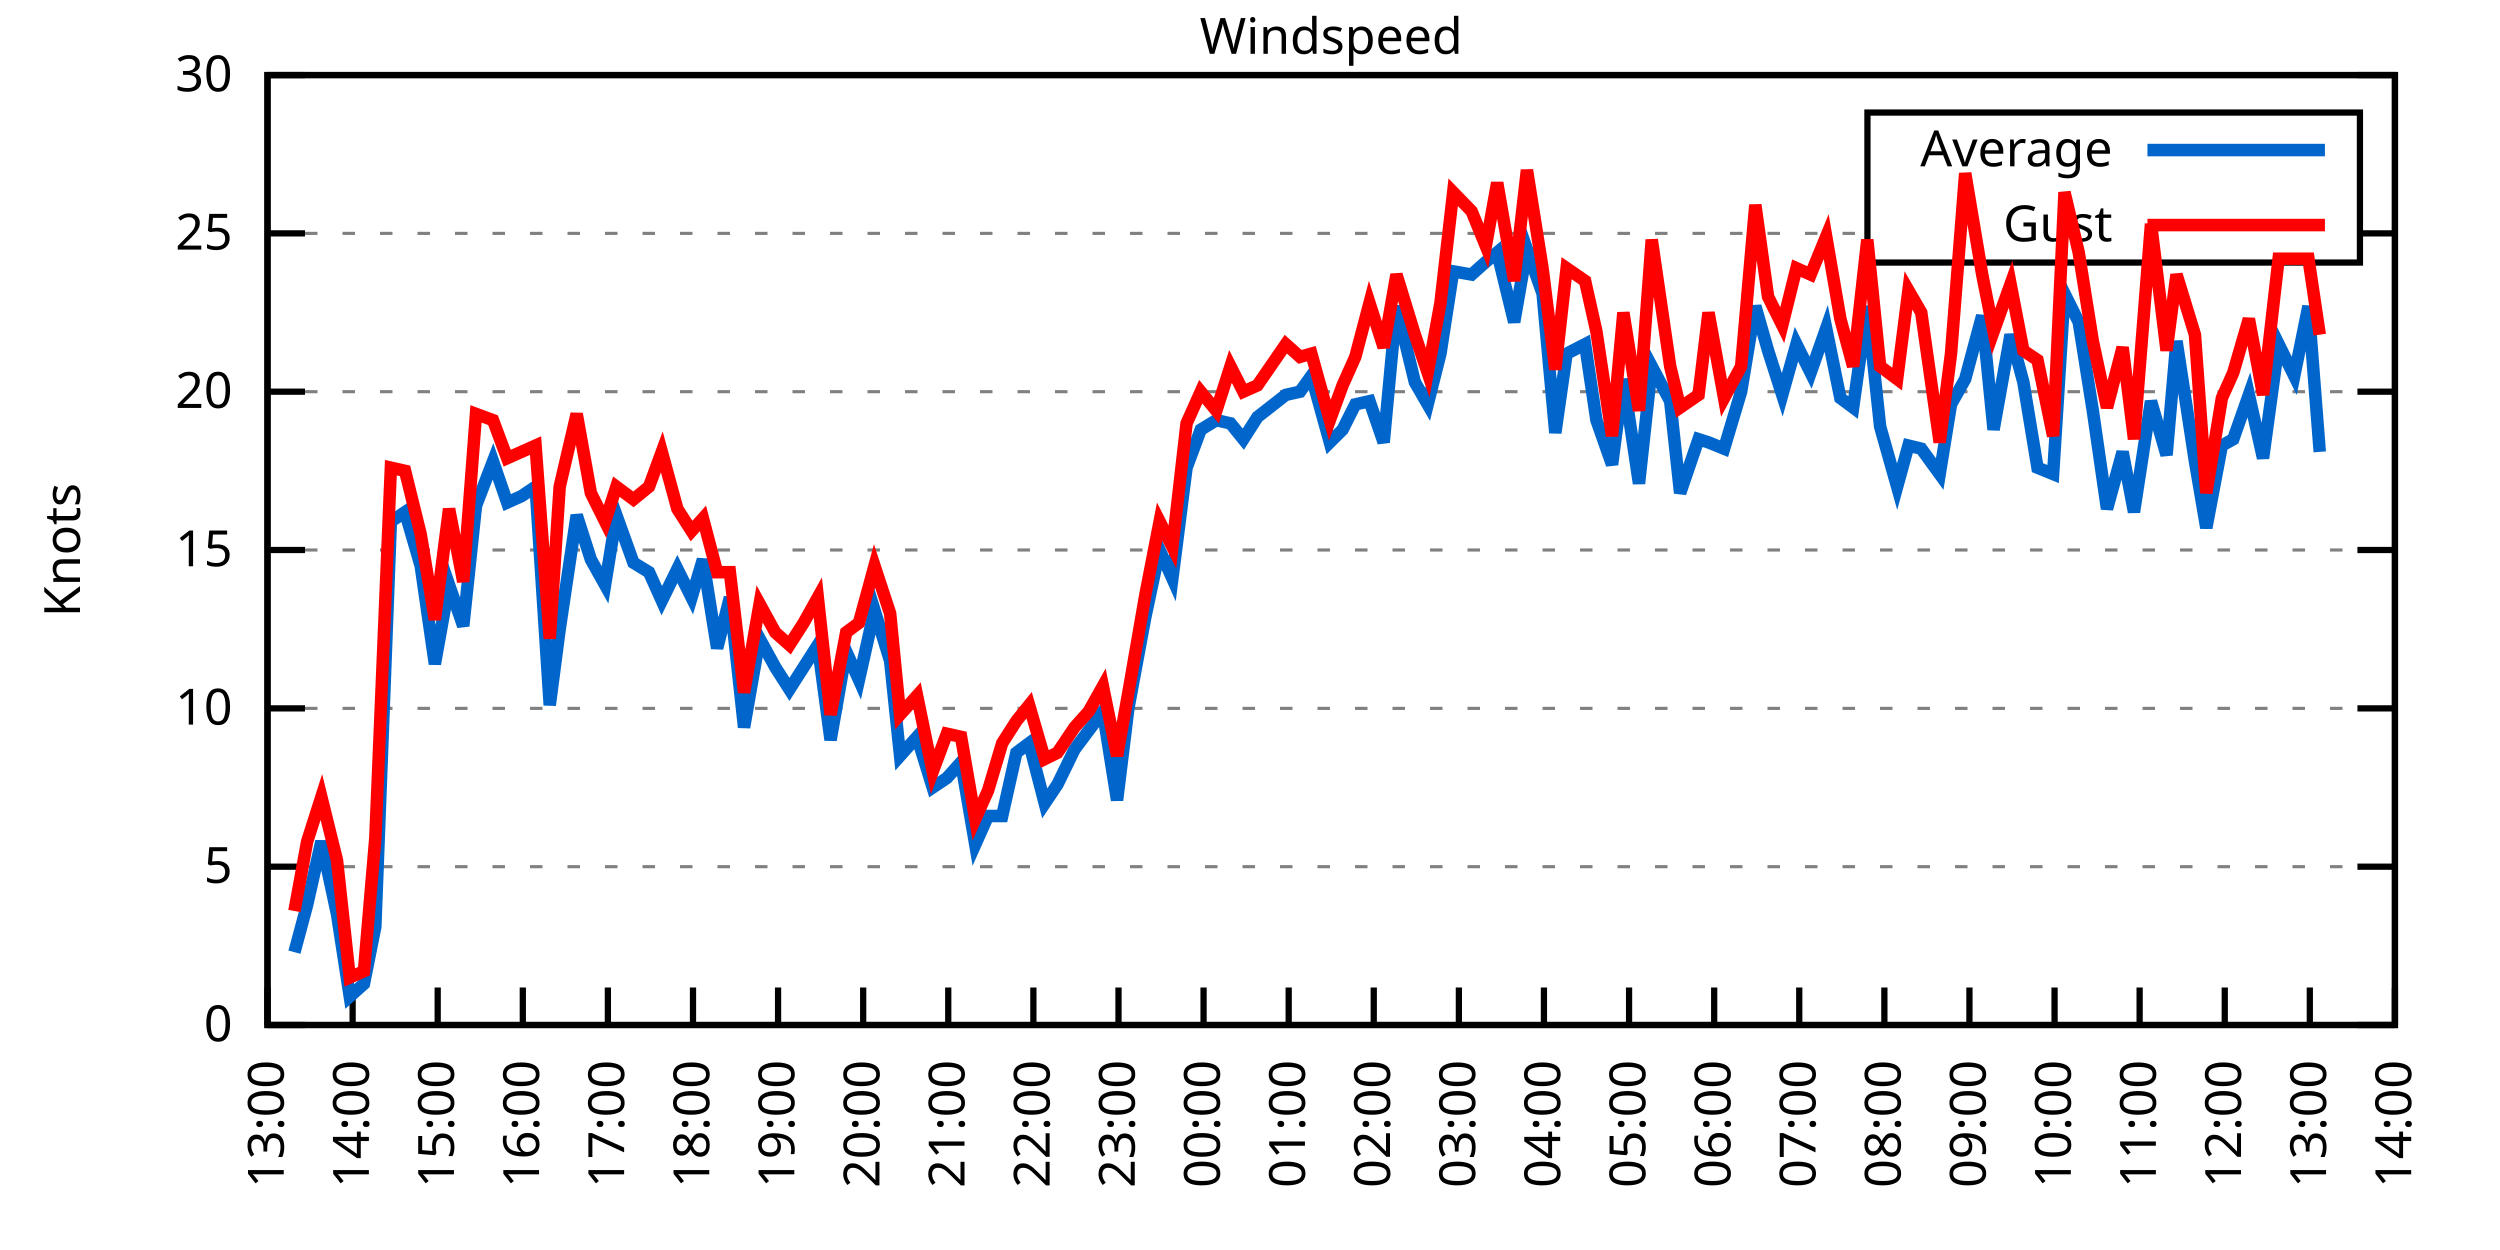
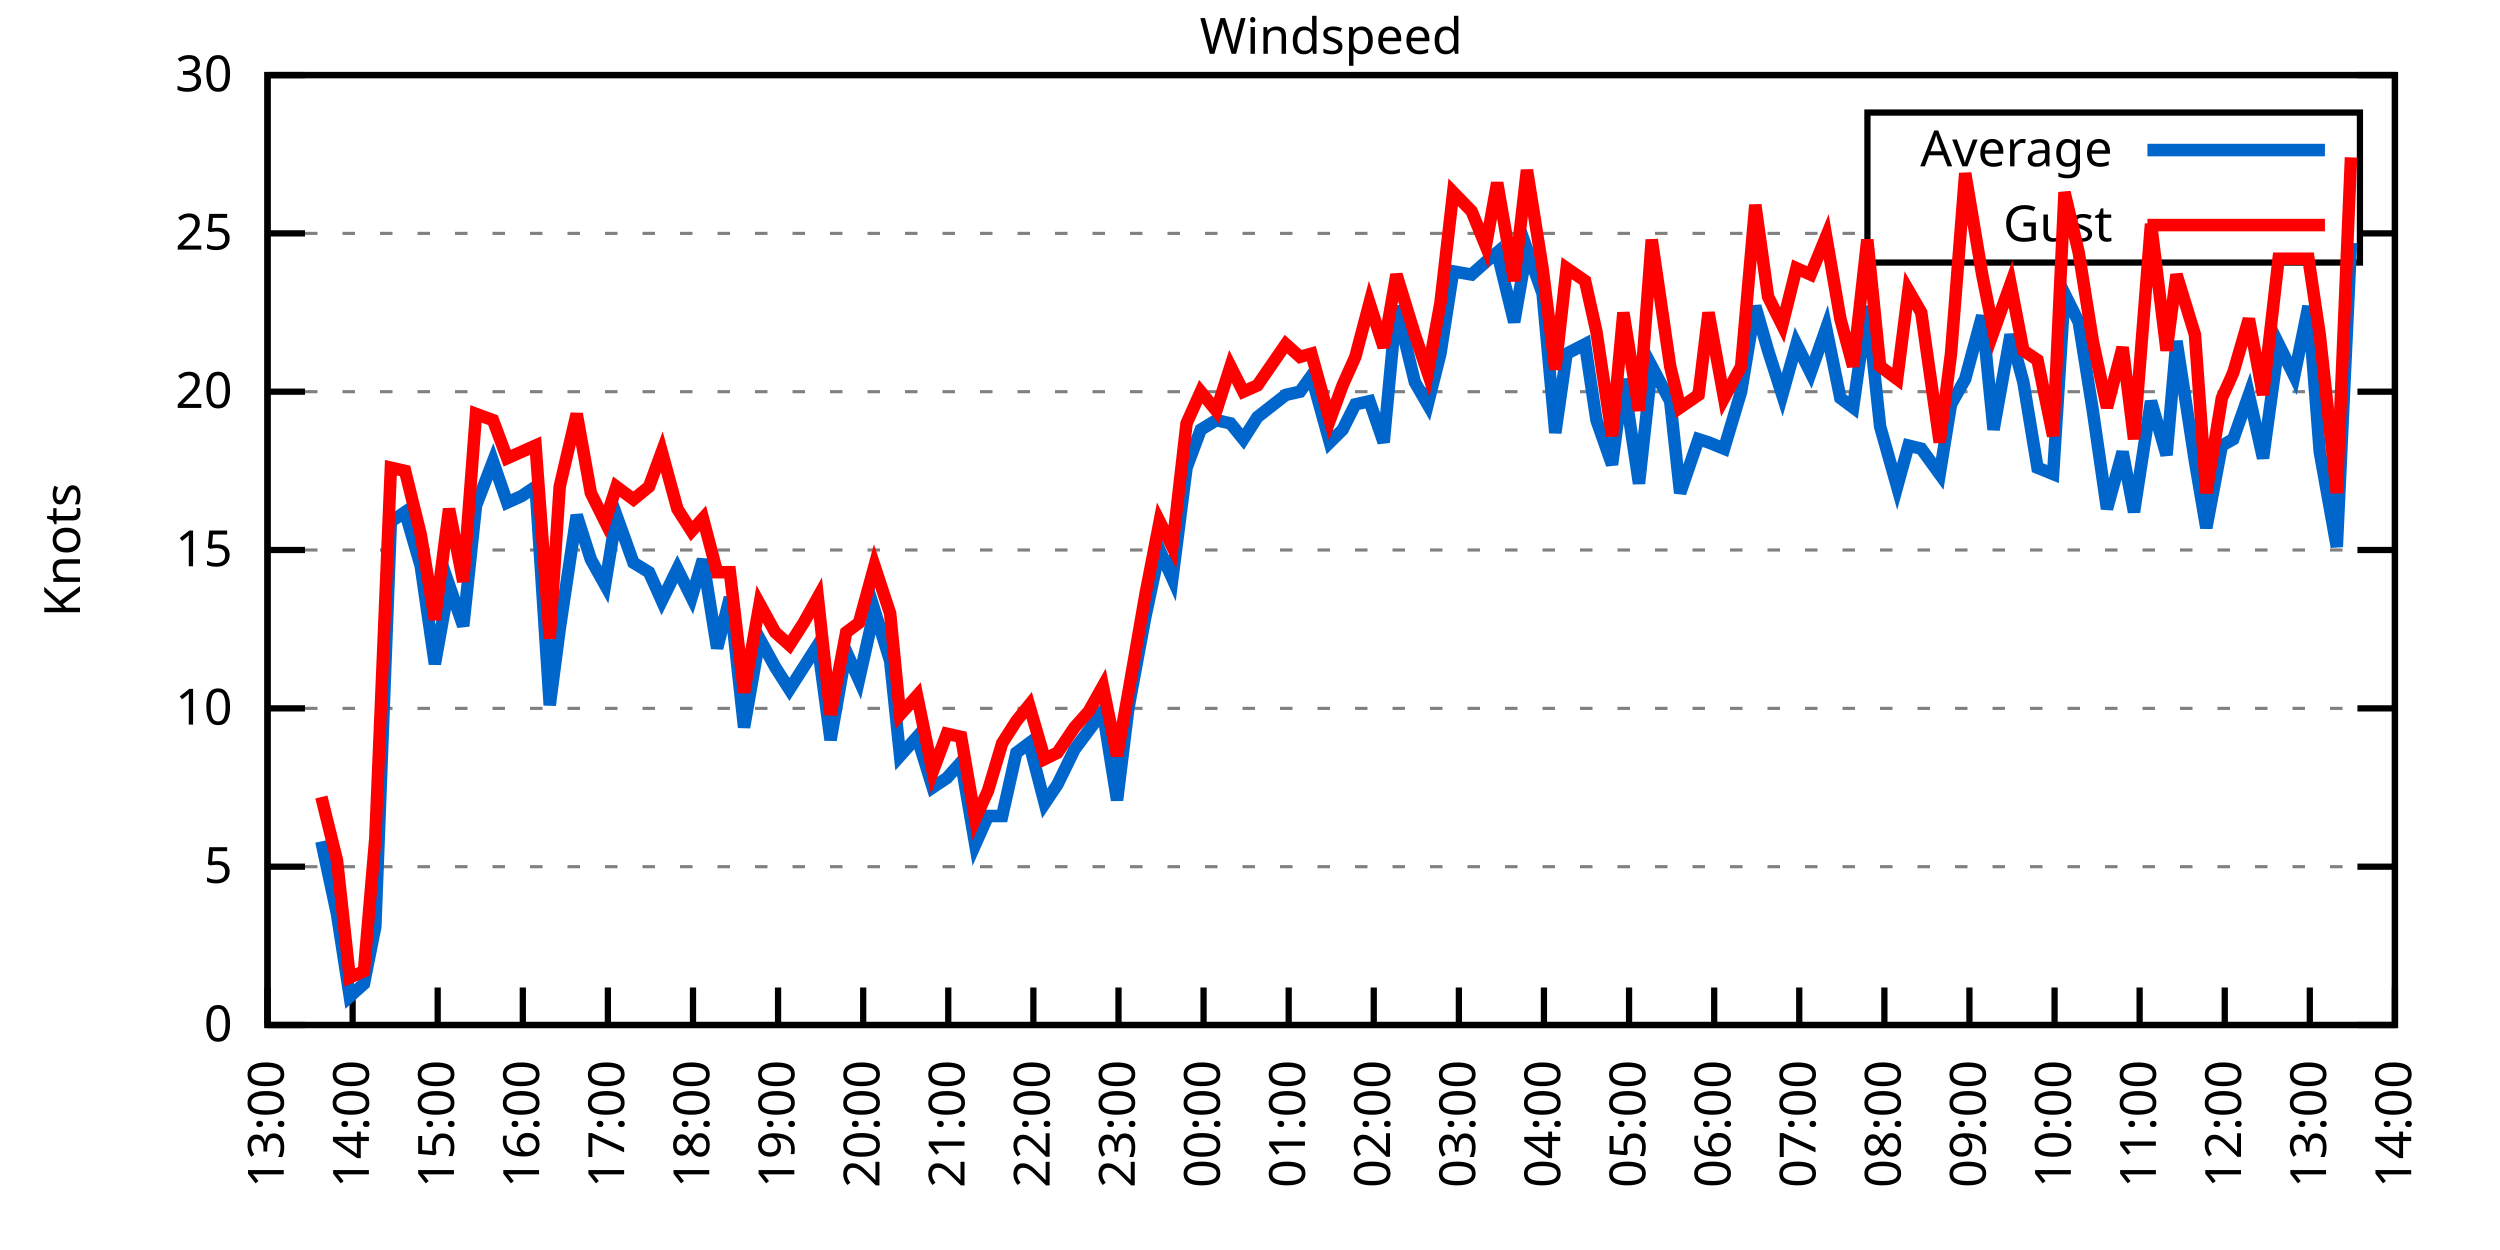
<svg xmlns="http://www.w3.org/2000/svg" xmlns:xlink="http://www.w3.org/1999/xlink" width="400" height="200" viewBox="0 0 400 200">
  <g id="gnuplot_canvas">
    <rect x="0" y="0" width="400" height="200" fill="none" />
    <defs>
      <circle id="gpDot" r="0.5" stroke-width="0.5" stroke="currentColor" />
      <path id="gpPt0" stroke-width="0.333" stroke="currentColor" d="M-1,0 h2 M0,-1 v2" />
      <path id="gpPt1" stroke-width="0.333" stroke="currentColor" d="M-1,-1 L1,1 M1,-1 L-1,1" />
      <path id="gpPt2" stroke-width="0.333" stroke="currentColor" d="M-1,0 L1,0 M0,-1 L0,1 M-1,-1 L1,1 M-1,1 L1,-1" />
      <rect id="gpPt3" stroke-width="0.333" stroke="currentColor" x="-1" y="-1" width="2" height="2" />
      <rect id="gpPt4" stroke-width="0.333" stroke="currentColor" fill="currentColor" x="-1" y="-1" width="2" height="2" />
      <circle id="gpPt5" stroke-width="0.333" stroke="currentColor" cx="0" cy="0" r="1" />
      <use xlink:href="#gpPt5" id="gpPt6" fill="currentColor" stroke="none" />
      <path id="gpPt7" stroke-width="0.333" stroke="currentColor" d="M0,-1.33 L-1.33,0.67 L1.33,0.67 z" />
      <use xlink:href="#gpPt7" id="gpPt8" fill="currentColor" stroke="none" />
      <use xlink:href="#gpPt7" id="gpPt9" stroke="currentColor" transform="rotate(180)" />
      <use xlink:href="#gpPt9" id="gpPt10" fill="currentColor" stroke="none" />
      <use xlink:href="#gpPt3" id="gpPt11" stroke="currentColor" transform="rotate(45)" />
      <use xlink:href="#gpPt11" id="gpPt12" fill="currentColor" stroke="none" />
      <path id="gpPt13" stroke-width="0.333" stroke="currentColor" d="M0,1.330 L1.265,0.411 L0.782,-1.067 L-0.782,-1.076 L-1.265,0.411 z" />
      <use xlink:href="#gpPt13" id="gpPt14" fill="currentColor" stroke="none" />
      <filter id="textbox" filterUnits="objectBoundingBox" x="0" y="0" height="1" width="1">
        <feFlood flood-color="white" flood-opacity="1" result="bgnd" />
        <feComposite in="SourceGraphic" in2="bgnd" operator="atop" />
      </filter>
      <filter id="greybox" filterUnits="objectBoundingBox" x="0" y="0" height="1" width="1">
        <feFlood flood-color="lightgrey" flood-opacity="1" result="grey" />
        <feComposite in="SourceGraphic" in2="grey" operator="atop" />
      </filter>
    </defs>
    <g fill="none" color="white" stroke="currentColor" stroke-width="1.00" stroke-linecap="butt" stroke-linejoin="miter">
</g>
    <g fill="none" color="black" stroke="currentColor" stroke-width="1.00" stroke-linecap="butt" stroke-linejoin="miter">
      <g stroke="none" shape-rendering="crispEdges">
        <polygon fill="rgb(255, 255, 255)" points="42.80,164.00 383.18,164.00 383.18,12.02 42.80,12.02 " />
      </g>
    </g>
    <g fill="none" color="black" stroke="currentColor" stroke-width="1.00" stroke-linecap="butt" stroke-linejoin="miter">
</g>
    <g fill="none" color="black" stroke="black" stroke-width="0.50" stroke-linecap="butt" stroke-linejoin="miter">
</g>
    <g fill="none" color="gray" stroke="currentColor" stroke-width="0.50" stroke-linecap="butt" stroke-linejoin="miter">
      <path stroke="gray" stroke-dasharray="2,4" class="gridline" d="M42.80,164.00 L383.19,164.00  " />
    </g>
    <g fill="none" color="gray" stroke="gray" stroke-width="1.00" stroke-linecap="butt" stroke-linejoin="miter">
</g>
    <g fill="none" color="black" stroke="currentColor" stroke-width="1.00" stroke-linecap="butt" stroke-linejoin="miter">
      <path stroke="black" d="M42.80,164.00 L48.80,164.00 M383.19,164.00 L377.19,164.00  " />
      <g transform="translate(37.20,166.60)" stroke="none" fill="black" font-family="Sans" font-size="8.00" text-anchor="end">
        <text>
          <tspan font-family="Sans"> 0</tspan>
        </text>
      </g>
    </g>
    <g fill="none" color="black" stroke="currentColor" stroke-width="1.00" stroke-linecap="butt" stroke-linejoin="miter">
</g>
    <g fill="none" color="black" stroke="black" stroke-width="0.50" stroke-linecap="butt" stroke-linejoin="miter">
</g>
    <g fill="none" color="gray" stroke="currentColor" stroke-width="0.50" stroke-linecap="butt" stroke-linejoin="miter">
      <path stroke="gray" stroke-dasharray="2,4" class="gridline" d="M42.80,138.67 L383.19,138.67  " />
    </g>
    <g fill="none" color="gray" stroke="gray" stroke-width="1.00" stroke-linecap="butt" stroke-linejoin="miter">
</g>
    <g fill="none" color="black" stroke="currentColor" stroke-width="1.00" stroke-linecap="butt" stroke-linejoin="miter">
      <path stroke="black" d="M42.80,138.67 L48.80,138.67 M383.19,138.67 L377.19,138.67  " />
      <g transform="translate(37.20,141.27)" stroke="none" fill="black" font-family="Sans" font-size="8.00" text-anchor="end">
        <text>
          <tspan font-family="Sans"> 5</tspan>
        </text>
      </g>
    </g>
    <g fill="none" color="black" stroke="currentColor" stroke-width="1.00" stroke-linecap="butt" stroke-linejoin="miter">
</g>
    <g fill="none" color="black" stroke="black" stroke-width="0.50" stroke-linecap="butt" stroke-linejoin="miter">
</g>
    <g fill="none" color="gray" stroke="currentColor" stroke-width="0.50" stroke-linecap="butt" stroke-linejoin="miter">
      <path stroke="gray" stroke-dasharray="2,4" class="gridline" d="M42.80,113.34 L383.19,113.34  " />
    </g>
    <g fill="none" color="gray" stroke="gray" stroke-width="1.00" stroke-linecap="butt" stroke-linejoin="miter">
</g>
    <g fill="none" color="black" stroke="currentColor" stroke-width="1.00" stroke-linecap="butt" stroke-linejoin="miter">
      <path stroke="black" d="M42.80,113.34 L48.80,113.34 M383.19,113.34 L377.19,113.34  " />
      <g transform="translate(37.20,115.94)" stroke="none" fill="black" font-family="Sans" font-size="8.00" text-anchor="end">
        <text>
          <tspan font-family="Sans"> 10</tspan>
        </text>
      </g>
    </g>
    <g fill="none" color="black" stroke="currentColor" stroke-width="1.00" stroke-linecap="butt" stroke-linejoin="miter">
</g>
    <g fill="none" color="black" stroke="black" stroke-width="0.50" stroke-linecap="butt" stroke-linejoin="miter">
</g>
    <g fill="none" color="gray" stroke="currentColor" stroke-width="0.50" stroke-linecap="butt" stroke-linejoin="miter">
      <path stroke="gray" stroke-dasharray="2,4" class="gridline" d="M42.80,88.00 L383.19,88.00  " />
    </g>
    <g fill="none" color="gray" stroke="gray" stroke-width="1.00" stroke-linecap="butt" stroke-linejoin="miter">
</g>
    <g fill="none" color="black" stroke="currentColor" stroke-width="1.00" stroke-linecap="butt" stroke-linejoin="miter">
      <path stroke="black" d="M42.80,88.00 L48.80,88.00 M383.19,88.00 L377.19,88.00  " />
      <g transform="translate(37.20,90.60)" stroke="none" fill="black" font-family="Sans" font-size="8.00" text-anchor="end">
        <text>
          <tspan font-family="Sans"> 15</tspan>
        </text>
      </g>
    </g>
    <g fill="none" color="black" stroke="currentColor" stroke-width="1.00" stroke-linecap="butt" stroke-linejoin="miter">
</g>
    <g fill="none" color="black" stroke="black" stroke-width="0.50" stroke-linecap="butt" stroke-linejoin="miter">
</g>
    <g fill="none" color="gray" stroke="currentColor" stroke-width="0.50" stroke-linecap="butt" stroke-linejoin="miter">
      <path stroke="gray" stroke-dasharray="2,4" class="gridline" d="M42.80,62.67 L383.19,62.67  " />
    </g>
    <g fill="none" color="gray" stroke="gray" stroke-width="1.00" stroke-linecap="butt" stroke-linejoin="miter">
</g>
    <g fill="none" color="black" stroke="currentColor" stroke-width="1.00" stroke-linecap="butt" stroke-linejoin="miter">
      <path stroke="black" d="M42.80,62.67 L48.80,62.67 M383.19,62.67 L377.19,62.67  " />
      <g transform="translate(37.20,65.27)" stroke="none" fill="black" font-family="Sans" font-size="8.00" text-anchor="end">
        <text>
          <tspan font-family="Sans"> 20</tspan>
        </text>
      </g>
    </g>
    <g fill="none" color="black" stroke="currentColor" stroke-width="1.00" stroke-linecap="butt" stroke-linejoin="miter">
</g>
    <g fill="none" color="black" stroke="black" stroke-width="0.50" stroke-linecap="butt" stroke-linejoin="miter">
</g>
    <g fill="none" color="gray" stroke="currentColor" stroke-width="0.50" stroke-linecap="butt" stroke-linejoin="miter">
      <path stroke="gray" stroke-dasharray="2,4" class="gridline" d="M42.80,37.34 L298.79,37.34 M377.59,37.34 L383.19,37.34  " />
    </g>
    <g fill="none" color="gray" stroke="gray" stroke-width="1.00" stroke-linecap="butt" stroke-linejoin="miter">
</g>
    <g fill="none" color="black" stroke="currentColor" stroke-width="1.00" stroke-linecap="butt" stroke-linejoin="miter">
      <path stroke="black" d="M42.80,37.34 L48.80,37.34 M383.19,37.34 L377.19,37.34  " />
      <g transform="translate(37.20,39.94)" stroke="none" fill="black" font-family="Sans" font-size="8.00" text-anchor="end">
        <text>
          <tspan font-family="Sans"> 25</tspan>
        </text>
      </g>
    </g>
    <g fill="none" color="black" stroke="currentColor" stroke-width="1.00" stroke-linecap="butt" stroke-linejoin="miter">
</g>
    <g fill="none" color="black" stroke="black" stroke-width="0.50" stroke-linecap="butt" stroke-linejoin="miter">
</g>
    <g fill="none" color="gray" stroke="currentColor" stroke-width="0.50" stroke-linecap="butt" stroke-linejoin="miter">
      <path stroke="gray" stroke-dasharray="2,4" class="gridline" d="M42.80,12.01 L383.19,12.01  " />
    </g>
    <g fill="none" color="gray" stroke="gray" stroke-width="1.00" stroke-linecap="butt" stroke-linejoin="miter">
</g>
    <g fill="none" color="black" stroke="currentColor" stroke-width="1.00" stroke-linecap="butt" stroke-linejoin="miter">
      <path stroke="black" d="M42.80,12.01 L48.80,12.01 M383.19,12.01 L377.19,12.01  " />
      <g transform="translate(37.20,14.61)" stroke="none" fill="black" font-family="Sans" font-size="8.00" text-anchor="end">
        <text>
          <tspan font-family="Sans"> 30</tspan>
        </text>
      </g>
    </g>
    <g fill="none" color="black" stroke="currentColor" stroke-width="1.00" stroke-linecap="butt" stroke-linejoin="miter">
      <path stroke="black" d="M42.80,164.00 L42.80,158.00  " />
      <g transform="translate(45.40,169.60) rotate(270.00)" stroke="none" fill="black" font-family="Sans" font-size="8.00" text-anchor="end">
        <text>
          <tspan font-family="Sans">13:00</tspan>
        </text>
      </g>
    </g>
    <g fill="none" color="black" stroke="currentColor" stroke-width="1.00" stroke-linecap="butt" stroke-linejoin="miter">
      <path stroke="black" d="M56.42,164.00 L56.42,158.00  " />
      <g transform="translate(59.02,169.60) rotate(270.00)" stroke="none" fill="black" font-family="Sans" font-size="8.00" text-anchor="end">
        <text>
          <tspan font-family="Sans">14:00</tspan>
        </text>
      </g>
    </g>
    <g fill="none" color="black" stroke="currentColor" stroke-width="1.00" stroke-linecap="butt" stroke-linejoin="miter">
      <path stroke="black" d="M70.03,164.00 L70.03,158.00  " />
      <g transform="translate(72.63,169.60) rotate(270.00)" stroke="none" fill="black" font-family="Sans" font-size="8.00" text-anchor="end">
        <text>
          <tspan font-family="Sans">15:00</tspan>
        </text>
      </g>
    </g>
    <g fill="none" color="black" stroke="currentColor" stroke-width="1.00" stroke-linecap="butt" stroke-linejoin="miter">
      <path stroke="black" d="M83.65,164.00 L83.65,158.00  " />
      <g transform="translate(86.25,169.60) rotate(270.00)" stroke="none" fill="black" font-family="Sans" font-size="8.00" text-anchor="end">
        <text>
          <tspan font-family="Sans">16:00</tspan>
        </text>
      </g>
    </g>
    <g fill="none" color="black" stroke="currentColor" stroke-width="1.00" stroke-linecap="butt" stroke-linejoin="miter">
      <path stroke="black" d="M97.26,164.00 L97.26,158.00  " />
      <g transform="translate(99.86,169.60) rotate(270.00)" stroke="none" fill="black" font-family="Sans" font-size="8.00" text-anchor="end">
        <text>
          <tspan font-family="Sans">17:00</tspan>
        </text>
      </g>
    </g>
    <g fill="none" color="black" stroke="currentColor" stroke-width="1.00" stroke-linecap="butt" stroke-linejoin="miter">
      <path stroke="black" d="M110.88,164.00 L110.88,158.00  " />
      <g transform="translate(113.48,169.60) rotate(270.00)" stroke="none" fill="black" font-family="Sans" font-size="8.00" text-anchor="end">
        <text>
          <tspan font-family="Sans">18:00</tspan>
        </text>
      </g>
    </g>
    <g fill="none" color="black" stroke="currentColor" stroke-width="1.00" stroke-linecap="butt" stroke-linejoin="miter">
      <path stroke="black" d="M124.49,164.00 L124.49,158.00  " />
      <g transform="translate(127.09,169.60) rotate(270.00)" stroke="none" fill="black" font-family="Sans" font-size="8.00" text-anchor="end">
        <text>
          <tspan font-family="Sans">19:00</tspan>
        </text>
      </g>
    </g>
    <g fill="none" color="black" stroke="currentColor" stroke-width="1.00" stroke-linecap="butt" stroke-linejoin="miter">
      <path stroke="black" d="M138.11,164.00 L138.11,158.00  " />
      <g transform="translate(140.71,169.60) rotate(270.00)" stroke="none" fill="black" font-family="Sans" font-size="8.00" text-anchor="end">
        <text>
          <tspan font-family="Sans">20:00</tspan>
        </text>
      </g>
    </g>
    <g fill="none" color="black" stroke="currentColor" stroke-width="1.00" stroke-linecap="butt" stroke-linejoin="miter">
      <path stroke="black" d="M151.72,164.00 L151.72,158.00  " />
      <g transform="translate(154.32,169.60) rotate(270.00)" stroke="none" fill="black" font-family="Sans" font-size="8.00" text-anchor="end">
        <text>
          <tspan font-family="Sans">21:00</tspan>
        </text>
      </g>
    </g>
    <g fill="none" color="black" stroke="currentColor" stroke-width="1.00" stroke-linecap="butt" stroke-linejoin="miter">
      <path stroke="black" d="M165.34,164.00 L165.34,158.00  " />
      <g transform="translate(167.94,169.60) rotate(270.00)" stroke="none" fill="black" font-family="Sans" font-size="8.00" text-anchor="end">
        <text>
          <tspan font-family="Sans">22:00</tspan>
        </text>
      </g>
    </g>
    <g fill="none" color="black" stroke="currentColor" stroke-width="1.00" stroke-linecap="butt" stroke-linejoin="miter">
      <path stroke="black" d="M178.96,164.00 L178.96,158.00  " />
      <g transform="translate(181.56,169.60) rotate(270.00)" stroke="none" fill="black" font-family="Sans" font-size="8.00" text-anchor="end">
        <text>
          <tspan font-family="Sans">23:00</tspan>
        </text>
      </g>
    </g>
    <g fill="none" color="black" stroke="currentColor" stroke-width="1.00" stroke-linecap="butt" stroke-linejoin="miter">
      <path stroke="black" d="M192.57,164.00 L192.57,158.00  " />
      <g transform="translate(195.17,169.60) rotate(270.00)" stroke="none" fill="black" font-family="Sans" font-size="8.00" text-anchor="end">
        <text>
          <tspan font-family="Sans">00:00</tspan>
        </text>
      </g>
    </g>
    <g fill="none" color="black" stroke="currentColor" stroke-width="1.00" stroke-linecap="butt" stroke-linejoin="miter">
      <path stroke="black" d="M206.19,164.00 L206.19,158.00  " />
      <g transform="translate(208.79,169.60) rotate(270.00)" stroke="none" fill="black" font-family="Sans" font-size="8.00" text-anchor="end">
        <text>
          <tspan font-family="Sans">01:00</tspan>
        </text>
      </g>
    </g>
    <g fill="none" color="black" stroke="currentColor" stroke-width="1.00" stroke-linecap="butt" stroke-linejoin="miter">
      <path stroke="black" d="M219.80,164.00 L219.80,158.00  " />
      <g transform="translate(222.40,169.60) rotate(270.00)" stroke="none" fill="black" font-family="Sans" font-size="8.00" text-anchor="end">
        <text>
          <tspan font-family="Sans">02:00</tspan>
        </text>
      </g>
    </g>
    <g fill="none" color="black" stroke="currentColor" stroke-width="1.00" stroke-linecap="butt" stroke-linejoin="miter">
      <path stroke="black" d="M233.42,164.00 L233.42,158.00  " />
      <g transform="translate(236.02,169.60) rotate(270.00)" stroke="none" fill="black" font-family="Sans" font-size="8.00" text-anchor="end">
        <text>
          <tspan font-family="Sans">03:00</tspan>
        </text>
      </g>
    </g>
    <g fill="none" color="black" stroke="currentColor" stroke-width="1.00" stroke-linecap="butt" stroke-linejoin="miter">
      <path stroke="black" d="M247.03,164.00 L247.03,158.00  " />
      <g transform="translate(249.63,169.60) rotate(270.00)" stroke="none" fill="black" font-family="Sans" font-size="8.00" text-anchor="end">
        <text>
          <tspan font-family="Sans">04:00</tspan>
        </text>
      </g>
    </g>
    <g fill="none" color="black" stroke="currentColor" stroke-width="1.00" stroke-linecap="butt" stroke-linejoin="miter">
      <path stroke="black" d="M260.65,164.00 L260.65,158.00  " />
      <g transform="translate(263.25,169.60) rotate(270.00)" stroke="none" fill="black" font-family="Sans" font-size="8.00" text-anchor="end">
        <text>
          <tspan font-family="Sans">05:00</tspan>
        </text>
      </g>
    </g>
    <g fill="none" color="black" stroke="currentColor" stroke-width="1.00" stroke-linecap="butt" stroke-linejoin="miter">
      <path stroke="black" d="M274.27,164.00 L274.27,158.00  " />
      <g transform="translate(276.87,169.60) rotate(270.00)" stroke="none" fill="black" font-family="Sans" font-size="8.00" text-anchor="end">
        <text>
          <tspan font-family="Sans">06:00</tspan>
        </text>
      </g>
    </g>
    <g fill="none" color="black" stroke="currentColor" stroke-width="1.00" stroke-linecap="butt" stroke-linejoin="miter">
      <path stroke="black" d="M287.88,164.00 L287.88,158.00  " />
      <g transform="translate(290.48,169.60) rotate(270.00)" stroke="none" fill="black" font-family="Sans" font-size="8.00" text-anchor="end">
        <text>
          <tspan font-family="Sans">07:00</tspan>
        </text>
      </g>
    </g>
    <g fill="none" color="black" stroke="currentColor" stroke-width="1.00" stroke-linecap="butt" stroke-linejoin="miter">
      <path stroke="black" d="M301.50,164.00 L301.50,158.00  " />
      <g transform="translate(304.10,169.60) rotate(270.00)" stroke="none" fill="black" font-family="Sans" font-size="8.00" text-anchor="end">
        <text>
          <tspan font-family="Sans">08:00</tspan>
        </text>
      </g>
    </g>
    <g fill="none" color="black" stroke="currentColor" stroke-width="1.00" stroke-linecap="butt" stroke-linejoin="miter">
      <path stroke="black" d="M315.11,164.00 L315.11,158.00  " />
      <g transform="translate(317.71,169.60) rotate(270.00)" stroke="none" fill="black" font-family="Sans" font-size="8.00" text-anchor="end">
        <text>
          <tspan font-family="Sans">09:00</tspan>
        </text>
      </g>
    </g>
    <g fill="none" color="black" stroke="currentColor" stroke-width="1.00" stroke-linecap="butt" stroke-linejoin="miter">
      <path stroke="black" d="M328.73,164.00 L328.73,158.00  " />
      <g transform="translate(331.33,169.60) rotate(270.00)" stroke="none" fill="black" font-family="Sans" font-size="8.00" text-anchor="end">
        <text>
          <tspan font-family="Sans">10:00</tspan>
        </text>
      </g>
    </g>
    <g fill="none" color="black" stroke="currentColor" stroke-width="1.00" stroke-linecap="butt" stroke-linejoin="miter">
      <path stroke="black" d="M342.34,164.00 L342.34,158.00  " />
      <g transform="translate(344.94,169.60) rotate(270.00)" stroke="none" fill="black" font-family="Sans" font-size="8.00" text-anchor="end">
        <text>
          <tspan font-family="Sans">11:00</tspan>
        </text>
      </g>
    </g>
    <g fill="none" color="black" stroke="currentColor" stroke-width="1.00" stroke-linecap="butt" stroke-linejoin="miter">
      <path stroke="black" d="M355.96,164.00 L355.96,158.00  " />
      <g transform="translate(358.56,169.60) rotate(270.00)" stroke="none" fill="black" font-family="Sans" font-size="8.00" text-anchor="end">
        <text>
          <tspan font-family="Sans">12:00</tspan>
        </text>
      </g>
    </g>
    <g fill="none" color="black" stroke="currentColor" stroke-width="1.00" stroke-linecap="butt" stroke-linejoin="miter">
      <path stroke="black" d="M369.57,164.00 L369.57,158.00  " />
      <g transform="translate(372.17,169.60) rotate(270.00)" stroke="none" fill="black" font-family="Sans" font-size="8.00" text-anchor="end">
        <text>
          <tspan font-family="Sans">13:00</tspan>
        </text>
      </g>
    </g>
    <g fill="none" color="black" stroke="currentColor" stroke-width="1.00" stroke-linecap="butt" stroke-linejoin="miter">
      <path stroke="black" d="M383.19,164.00 L383.19,158.00  " />
      <g transform="translate(385.79,169.60) rotate(270.00)" stroke="none" fill="black" font-family="Sans" font-size="8.00" text-anchor="end">
        <text>
          <tspan font-family="Sans">14:00</tspan>
        </text>
      </g>
    </g>
    <g fill="none" color="black" stroke="currentColor" stroke-width="1.00" stroke-linecap="butt" stroke-linejoin="miter">
</g>
    <g fill="none" color="black" stroke="currentColor" stroke-width="1.00" stroke-linecap="butt" stroke-linejoin="miter">
      <path stroke="black" d="M42.80,12.01 L42.80,164.00 L383.19,164.00 L383.19,12.01 L42.80,12.01 Z  " />
    </g>
    <g fill="none" color="black" stroke="currentColor" stroke-width="1.00" stroke-linecap="butt" stroke-linejoin="miter">
</g>
    <g fill="none" color="black" stroke="currentColor" stroke-width="1.00" stroke-linecap="butt" stroke-linejoin="miter">
      <path stroke="black" d="M298.79,42.01 L298.79,18.01 L377.59,18.01 L377.59,42.01 L298.79,42.01 Z  " />
    </g>
    <g id="Windspeed_plot_1">
      <g fill="none" color="white" stroke="black" stroke-width="2.00" stroke-linecap="butt" stroke-linejoin="miter">
</g>
      <g fill="none" color="black" stroke="currentColor" stroke-width="2.00" stroke-linecap="butt" stroke-linejoin="miter">
        <g transform="translate(337.99,26.61)" stroke="none" fill="black" font-family="Sans" font-size="8.00" text-anchor="end">
          <text>
            <tspan font-family="Sans">Average</tspan>
          </text>
        </g>
      </g>
      <g fill="none" color="black" stroke="currentColor" stroke-width="2.00" stroke-linecap="butt" stroke-linejoin="miter">
-         <path stroke="rgb(  0, 102, 204)" d="M343.59,24.01 L371.99,24.01 M47.11,152.35 L49.15,144.75 L51.42,134.62 L53.92,146.27 L55.96,159.44 L58.23,157.41   L60.05,148.29 L62.54,83.45 L64.81,81.93 L67.31,90.54 L69.58,106.24 L71.85,93.58 L74.12,100.16 L76.16,80.91   L78.88,73.82 L81.15,80.41 L83.42,79.39 L85.69,77.87 L87.96,112.83 L89.55,100.67 L92.27,82.43 L94.54,89.52   L96.81,93.58 L98.62,82.43 L101.35,90.03 L103.84,91.55 L105.89,96.11 L108.38,91.04 L110.65,95.60 L112.47,89.52   L114.74,103.71 L116.78,95.60 L119.05,116.38 L121.54,102.19 L124.04,106.75 L126.31,110.30 L128.58,106.75 L130.85,103.20   L132.89,118.40 L135.39,104.22 L137.43,108.78 L139.92,97.63 L142.42,105.74 L144.01,120.94 L146.73,117.90 L149.23,126.00   L151.50,124.48 L153.77,121.95 L156.04,135.12 L158.08,130.56 L160.35,130.56 L162.62,120.43 L164.66,118.91 L167.16,128.54   L169.20,125.50 L171.92,119.92 L174.19,116.88 L176.46,113.84 L178.73,128.03 L180.54,113.34 L183.27,98.64 L185.54,88.00   L187.58,92.56 L189.85,74.83 L192.12,68.75 L194.61,67.23 L196.88,67.74 L198.93,70.27 L201.19,66.73 L205.73,63.18   L208.00,62.67 L209.82,60.14 L212.77,70.78 L214.81,68.75 L216.85,64.70 L219.12,64.19 L221.39,70.78 L223.43,48.99   L226.38,61.15 L228.43,64.70 L230.47,56.59 L232.51,43.42 L235.46,43.93 L237.73,41.90 L239.55,40.38 L242.27,51.53   L244.31,39.87 L246.81,46.97 L248.85,69.26 L250.66,56.59 L253.61,55.07 L255.43,67.23 L257.93,74.33 L259.74,60.65   L262.24,77.37 L264.28,58.62 L267.23,64.19 L268.82,78.89 L271.77,70.27 L273.36,70.78 L275.85,71.79 L278.58,62.67   L280.85,48.99 L282.89,56.09 L285.16,63.18 L287.43,55.07 L289.70,59.63 L292.19,52.54 L294.46,63.69 L296.50,65.21   L298.77,48.99 L300.82,68.25 L303.54,77.87 L305.35,71.29 L307.40,71.79 L310.35,75.85 L312.16,64.70 L314.43,60.65   L317.15,50.51 L318.97,68.75 L321.69,53.55 L323.74,61.15 L326.00,74.83 L328.50,75.85 L330.32,46.97 L332.59,51.53   L334.85,65.71 L337.12,81.42 L339.62,72.30 L341.44,81.93 L344.16,64.19 L346.65,72.81 L348.24,54.57 L351.19,73.82   L353.01,84.46 L355.50,71.29 L357.32,70.27 L359.82,63.18 L362.09,73.31 L364.58,55.07 L367.08,60.14 L369.35,48.99   L371.16,72.30  " />
+         <path stroke="rgb(  0, 102, 204)" d="M343.59,24.01 L371.99,24.01 M51.42,134.62 L53.92,146.27 L55.96,159.44 L58.23,157.41 L60.05,148.29 L62.54,83.45   L64.81,81.93 L67.31,90.54 L69.58,106.24 L71.85,93.58 L74.12,100.16 L76.16,80.91 L78.88,73.82 L81.15,80.41   L83.42,79.39 L85.69,77.87 L87.96,112.83 L89.55,100.67 L92.27,82.43 L94.54,89.52 L96.81,93.58 L98.62,82.43   L101.35,90.03 L103.84,91.55 L105.89,96.11 L108.38,91.04 L110.65,95.60 L112.47,89.52 L114.74,103.71 L116.78,95.60   L119.05,116.38 L121.54,102.19 L124.04,106.75 L126.31,110.30 L128.58,106.75 L130.85,103.20 L132.89,118.40 L135.39,104.22   L137.43,108.78 L139.92,97.63 L142.42,105.74 L144.01,120.94 L146.73,117.90 L149.23,126.00 L151.50,124.48 L153.77,121.95   L156.04,135.12 L158.08,130.56 L160.35,130.56 L162.62,120.43 L164.66,118.91 L167.16,128.54 L169.20,125.50 L171.92,119.92   L174.19,116.88 L176.46,113.84 L178.73,128.03 L180.54,113.34 L183.27,98.64 L185.54,88.00 L187.58,92.56 L189.85,74.83   L192.12,68.75 L194.61,67.23 L196.88,67.74 L198.93,70.27 L201.19,66.73 L205.73,63.18 L208.00,62.67 L209.82,60.14   L212.77,70.78 L214.81,68.75 L216.85,64.70 L219.12,64.19 L221.39,70.78 L223.43,48.99 L226.38,61.15 L228.43,64.70   L230.47,56.59 L232.51,43.42 L235.46,43.93 L237.73,41.90 L239.55,40.38 L242.27,51.53 L244.31,39.87 L246.81,46.97   L248.85,69.26 L250.66,56.59 L253.61,55.07 L255.43,67.23 L257.93,74.33 L259.74,60.65 L262.24,77.37 L264.28,58.62   L267.23,64.19 L268.82,78.89 L271.77,70.27 L273.36,70.78 L275.85,71.79 L278.58,62.67 L280.85,48.99 L282.89,56.09   L285.16,63.18 L287.43,55.07 L289.70,59.63 L292.19,52.54 L294.46,63.69 L296.50,65.21 L298.77,48.99 L300.82,68.25   L303.54,77.87 L305.35,71.29 L307.40,71.79 L310.35,75.85 L312.16,64.70 L314.43,60.65 L317.15,50.51 L318.97,68.75   L321.69,53.55 L323.74,61.15 L326.00,74.83 L328.50,75.85 L330.32,46.97 L332.59,51.53 L334.85,65.71 L337.12,81.42   L339.62,72.30 L341.44,81.93 L344.16,64.19 L346.65,72.81 L348.24,54.57 L351.19,73.82 L353.01,84.46 L355.50,71.29   L357.32,70.27 L359.82,63.18 L362.09,73.31 L364.58,55.07 L367.08,60.14 L369.35,48.99 L371.16,72.30 L373.89,87.50   L376.16,38.86  " />
      </g>
    </g>
    <g id="Windspeed_plot_2">
      <g fill="none" color="black" stroke="currentColor" stroke-width="2.00" stroke-linecap="butt" stroke-linejoin="miter">
        <g transform="translate(337.99,38.61)" stroke="none" fill="black" font-family="Sans" font-size="8.00" text-anchor="end">
          <text>
            <tspan font-family="Sans">Gust</tspan>
          </text>
        </g>
      </g>
      <g fill="none" color="black" stroke="currentColor" stroke-width="2.00" stroke-linecap="butt" stroke-linejoin="miter">
-         <path stroke="rgb(255,   0,   0)" d="M343.59,36.01 L371.99,36.01 M47.11,145.76 L49.15,134.62 L51.42,127.52 L53.92,137.66 L55.96,156.40 L58.23,155.39   L60.05,134.11 L62.54,74.83 L64.81,75.34 L67.31,85.47 L69.58,99.15 L71.85,81.42 L74.12,93.07 L76.16,66.22   L78.88,67.23 L81.15,73.31 L83.42,72.30 L85.69,71.29 L87.96,102.19 L89.55,77.87 L92.27,66.22 L94.54,78.89   L96.81,83.45 L98.62,77.87 L101.35,79.90 L103.84,77.87 L105.89,72.30 L108.38,81.42 L110.65,84.97 L112.47,82.94   L114.74,91.55 L116.78,91.55 L119.05,110.80 L121.54,96.62 L124.04,101.18 L126.31,103.20 L128.58,99.66 L130.85,95.60   L132.89,114.35 L135.39,101.18 L137.43,99.66 L139.92,90.54 L142.42,98.14 L144.01,114.35 L146.73,111.31 L149.23,123.47   L151.50,117.39 L153.77,117.90 L156.04,131.07 L158.08,126.51 L160.35,118.91 L162.62,115.36 L164.66,112.83 L167.16,121.44   L169.20,120.43 L171.92,116.38 L174.19,113.84 L176.46,109.79 L178.73,120.94 L180.54,110.80 L183.27,95.10 L185.54,83.45   L187.58,87.50 L189.85,67.74 L192.12,62.67 L194.61,65.71 L196.88,58.62 L198.93,62.67 L201.19,61.66 L205.73,55.07   L208.00,57.10 L209.82,56.59 L212.77,67.23 L214.81,61.66 L216.85,57.10 L219.12,48.49 L221.39,55.58 L223.43,43.93   L226.38,53.55 L228.43,59.63 L230.47,48.49 L232.51,30.76 L235.46,33.80 L237.73,39.37 L239.55,29.24 L242.27,44.94   L244.31,27.21 L246.81,42.91 L248.85,59.13 L250.66,42.91 L253.61,44.94 L255.43,53.05 L257.93,69.77 L259.74,50.01   L262.24,65.71 L264.28,38.35 L267.23,58.62 L268.82,65.21 L271.77,63.18 L273.36,50.01 L275.85,63.69 L278.58,58.62   L280.85,32.78 L282.89,47.47 L285.16,52.03 L287.43,42.91 L289.70,43.93 L292.19,37.85 L294.46,51.02 L296.50,58.62   L298.77,38.35 L300.82,58.62 L303.54,60.65 L305.35,46.46 L307.40,50.01 L310.35,70.78 L312.16,56.59 L314.43,27.72   L317.15,43.93 L318.97,53.05 L321.69,45.45 L323.74,56.09 L326.00,57.61 L328.50,69.77 L330.32,30.76 L332.59,40.38   L334.85,54.57 L337.12,65.21 L339.62,55.58 L341.44,70.27 L344.16,35.82 L346.65,56.09 L348.24,43.93 L351.19,53.55   L353.01,78.89 L355.50,63.69 L357.32,59.63 L359.82,51.02 L362.09,63.18 L364.58,41.39 L367.08,41.39 L369.35,41.39   L371.16,53.55  " />
+         <path stroke="rgb(255,   0,   0)" d="M343.59,36.01 L371.99,36.01 M51.42,127.52 L53.92,137.66 L55.96,156.40 L58.23,155.39 L60.05,134.11 L62.54,74.83   L64.81,75.34 L67.31,85.47 L69.58,99.15 L71.85,81.42 L74.12,93.07 L76.16,66.22 L78.88,67.23 L81.15,73.31   L83.42,72.30 L85.69,71.29 L87.96,102.19 L89.55,77.87 L92.27,66.22 L94.54,78.89 L96.81,83.45 L98.62,77.87   L101.35,79.90 L103.84,77.87 L105.89,72.30 L108.38,81.42 L110.65,84.97 L112.47,82.94 L114.74,91.55 L116.78,91.55   L119.05,110.80 L121.54,96.62 L124.04,101.18 L126.31,103.20 L128.58,99.66 L130.85,95.60 L132.89,114.35 L135.39,101.18   L137.43,99.66 L139.92,90.54 L142.42,98.14 L144.01,114.35 L146.73,111.31 L149.23,123.47 L151.50,117.39 L153.77,117.90   L156.04,131.07 L158.08,126.51 L160.35,118.91 L162.62,115.36 L164.66,112.83 L167.16,121.44 L169.20,120.43 L171.92,116.38   L174.19,113.84 L176.46,109.79 L178.73,120.94 L180.54,110.80 L183.27,95.10 L185.54,83.45 L187.58,87.50 L189.85,67.74   L192.12,62.67 L194.61,65.71 L196.88,58.62 L198.93,62.67 L201.19,61.66 L205.73,55.07 L208.00,57.10 L209.82,56.59   L212.77,67.23 L214.81,61.66 L216.85,57.10 L219.12,48.49 L221.39,55.58 L223.43,43.93 L226.38,53.55 L228.43,59.63   L230.47,48.49 L232.51,30.76 L235.46,33.80 L237.73,39.37 L239.55,29.24 L242.27,44.94 L244.31,27.21 L246.81,42.91   L248.85,59.13 L250.66,42.91 L253.61,44.94 L255.43,53.05 L257.93,69.77 L259.74,50.01 L262.24,65.71 L264.28,38.35   L267.23,58.62 L268.82,65.21 L271.77,63.18 L273.36,50.01 L275.85,63.69 L278.58,58.62 L280.85,32.78 L282.89,47.47   L285.16,52.03 L287.43,42.91 L289.70,43.93 L292.19,37.85 L294.46,51.02 L296.50,58.62 L298.77,38.35 L300.82,58.62   L303.54,60.65 L305.35,46.46 L307.40,50.01 L310.35,70.78 L312.16,56.59 L314.43,27.72 L317.15,43.93 L318.97,53.05   L321.69,45.45 L323.74,56.09 L326.00,57.61 L328.50,69.77 L330.32,30.76 L332.59,40.38 L334.85,54.57 L337.12,65.21   L339.62,55.58 L341.44,70.27 L344.16,35.82 L346.65,56.09 L348.24,43.93 L351.19,53.55 L353.01,78.89 L355.50,63.69   L357.32,59.63 L359.82,51.02 L362.09,63.18 L364.58,41.39 L367.08,41.39 L369.35,41.39 L371.16,53.55 L373.89,78.89   L376.16,25.18  " />
      </g>
    </g>
    <g fill="none" color="black" stroke="currentColor" stroke-width="2.00" stroke-linecap="butt" stroke-linejoin="miter">
</g>
    <g fill="none" color="black" stroke="black" stroke-width="1.00" stroke-linecap="butt" stroke-linejoin="miter">
</g>
    <g fill="none" color="black" stroke="currentColor" stroke-width="1.00" stroke-linecap="butt" stroke-linejoin="miter">
      <path stroke="black" d="M42.80,12.01 L42.80,164.00 L383.19,164.00 L383.19,12.01 L42.80,12.01 Z  " />
      <g transform="translate(12.80,88.01) rotate(270.00)" stroke="none" fill="black" font-family="Sans" font-size="8.00" text-anchor="middle">
        <text>
          <tspan font-family="Sans">Knots</tspan>
        </text>
      </g>
    </g>
    <g fill="none" color="black" stroke="currentColor" stroke-width="1.00" stroke-linecap="butt" stroke-linejoin="miter">
</g>
    <g fill="none" color="black" stroke="currentColor" stroke-width="1.00" stroke-linecap="butt" stroke-linejoin="miter">
      <g transform="translate(212.99,8.61)" stroke="none" fill="black" font-family="Sans" font-size="8.00" text-anchor="middle">
        <text>
          <tspan font-family="Sans">Windspeed</tspan>
        </text>
      </g>
    </g>
    <g fill="none" color="black" stroke="currentColor" stroke-width="1.00" stroke-linecap="butt" stroke-linejoin="miter">
</g>
  </g>
</svg>
